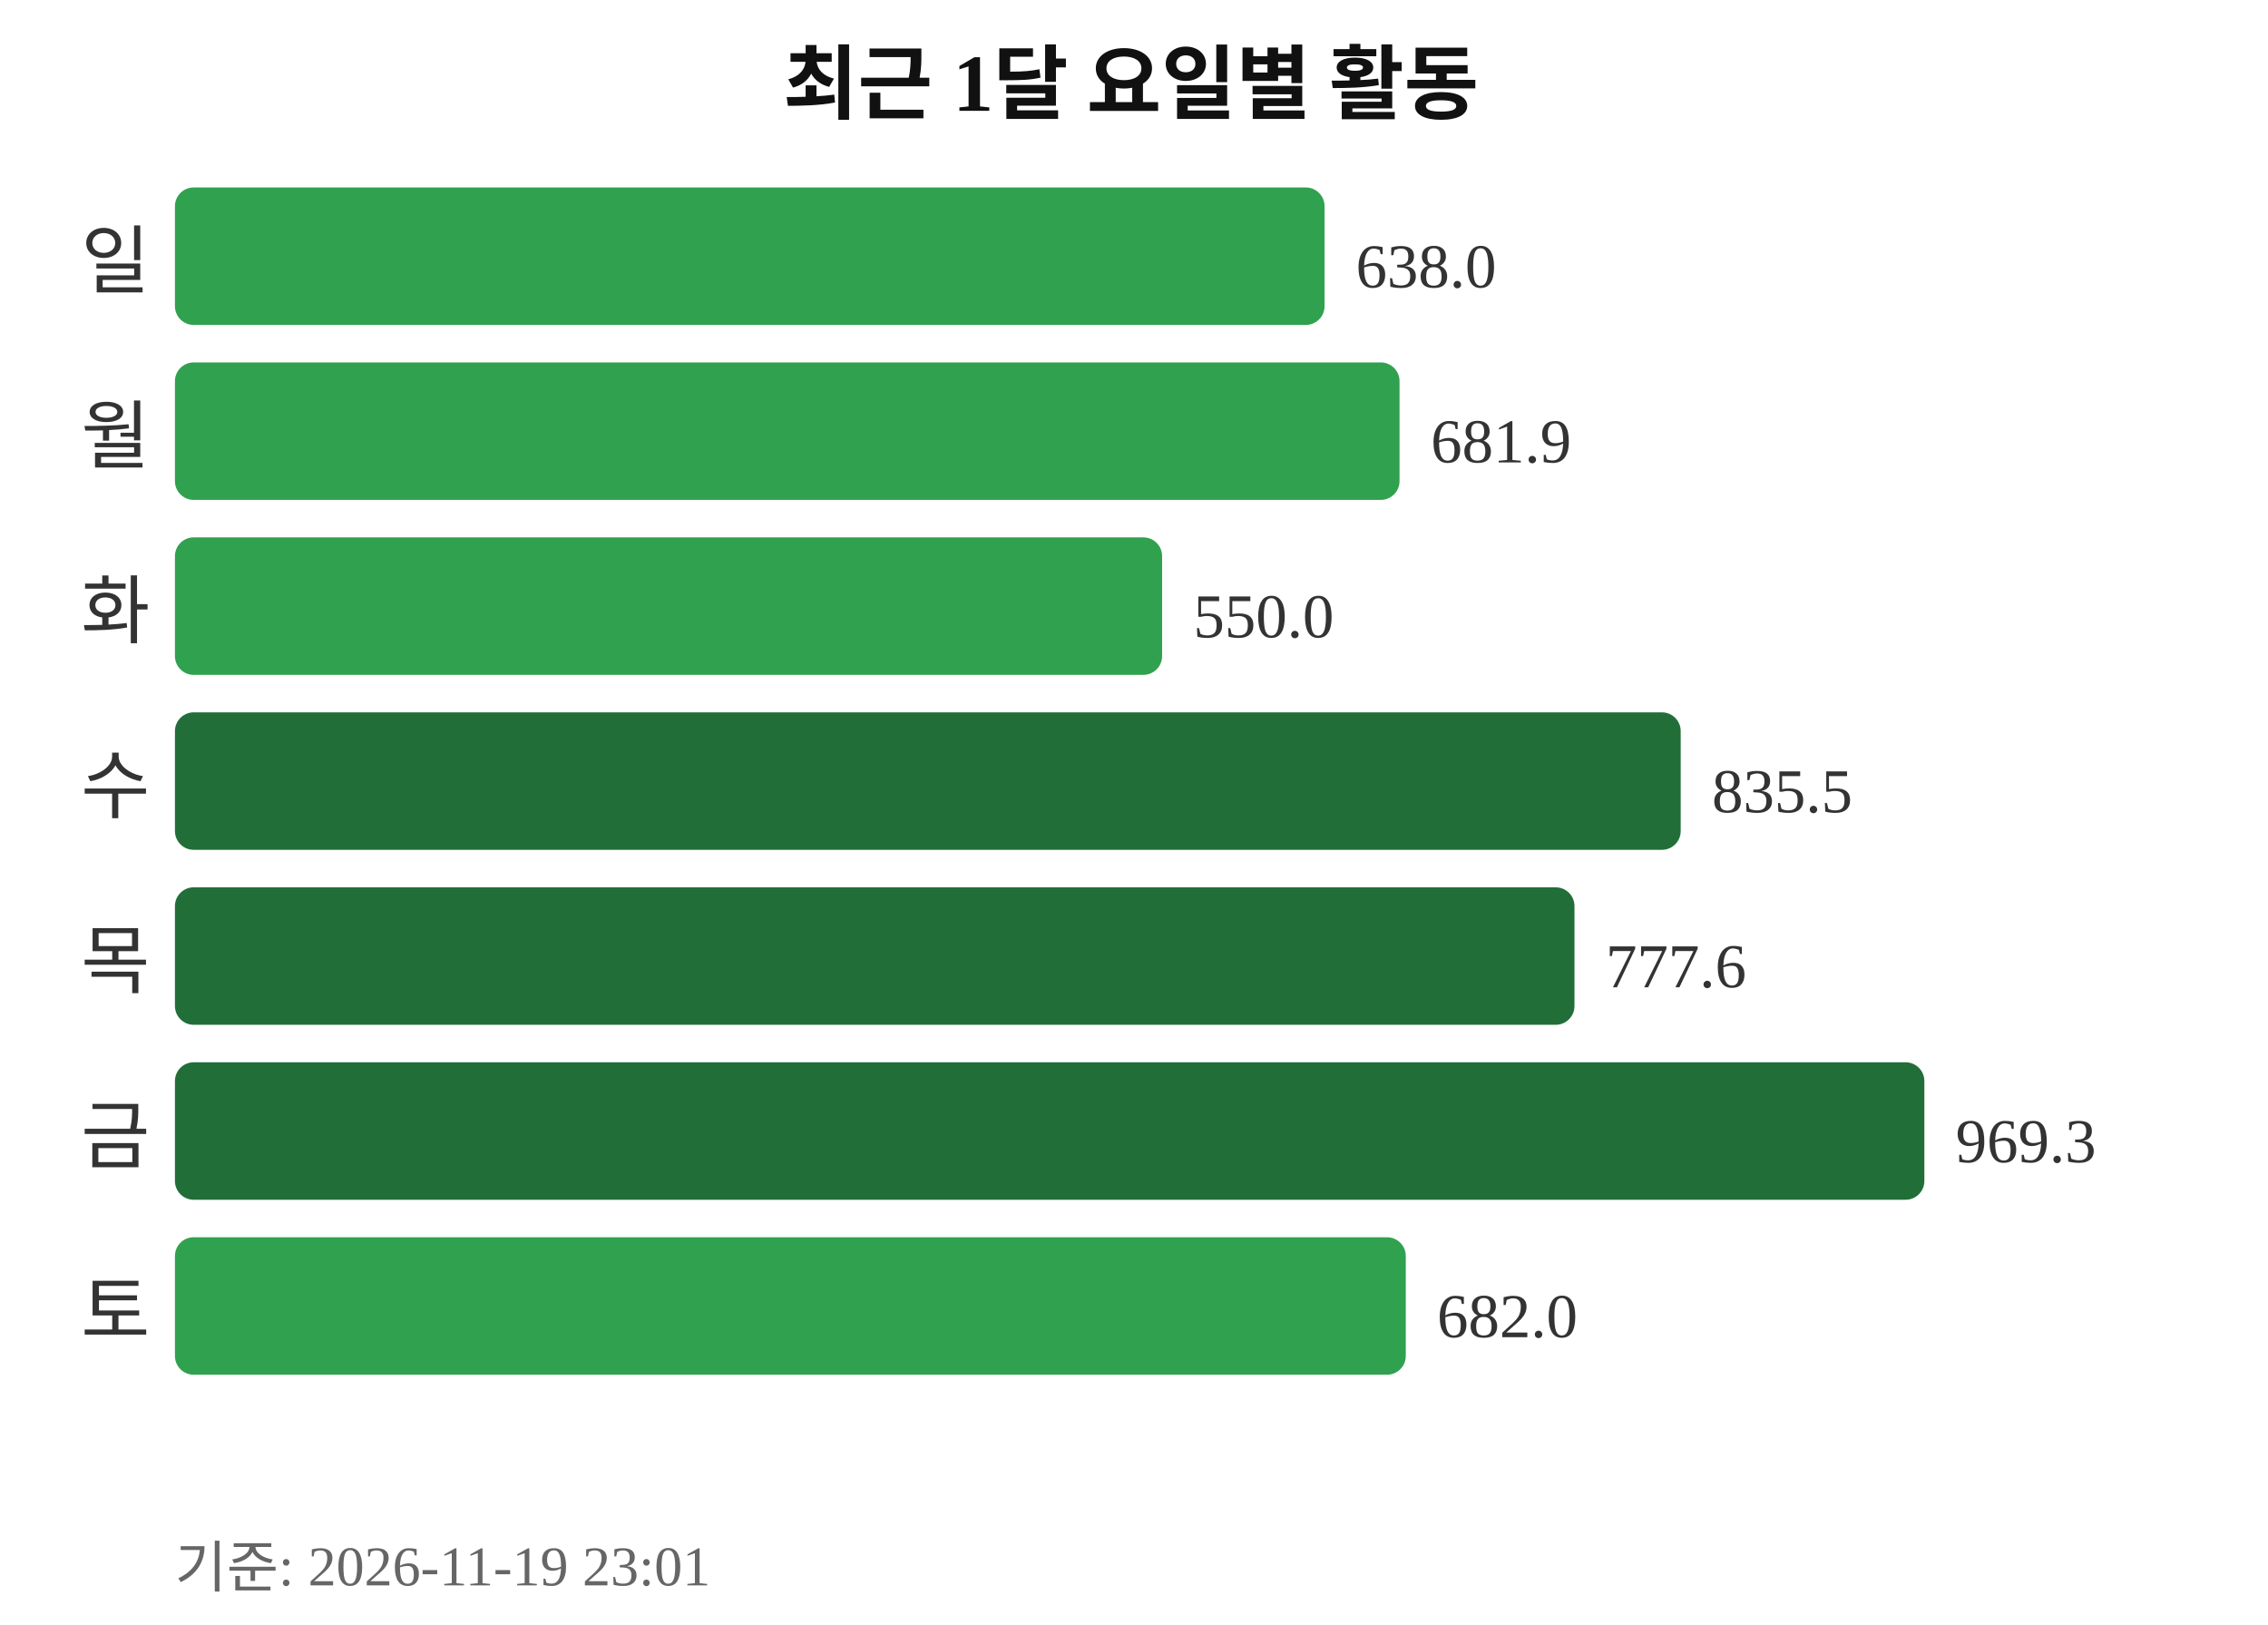
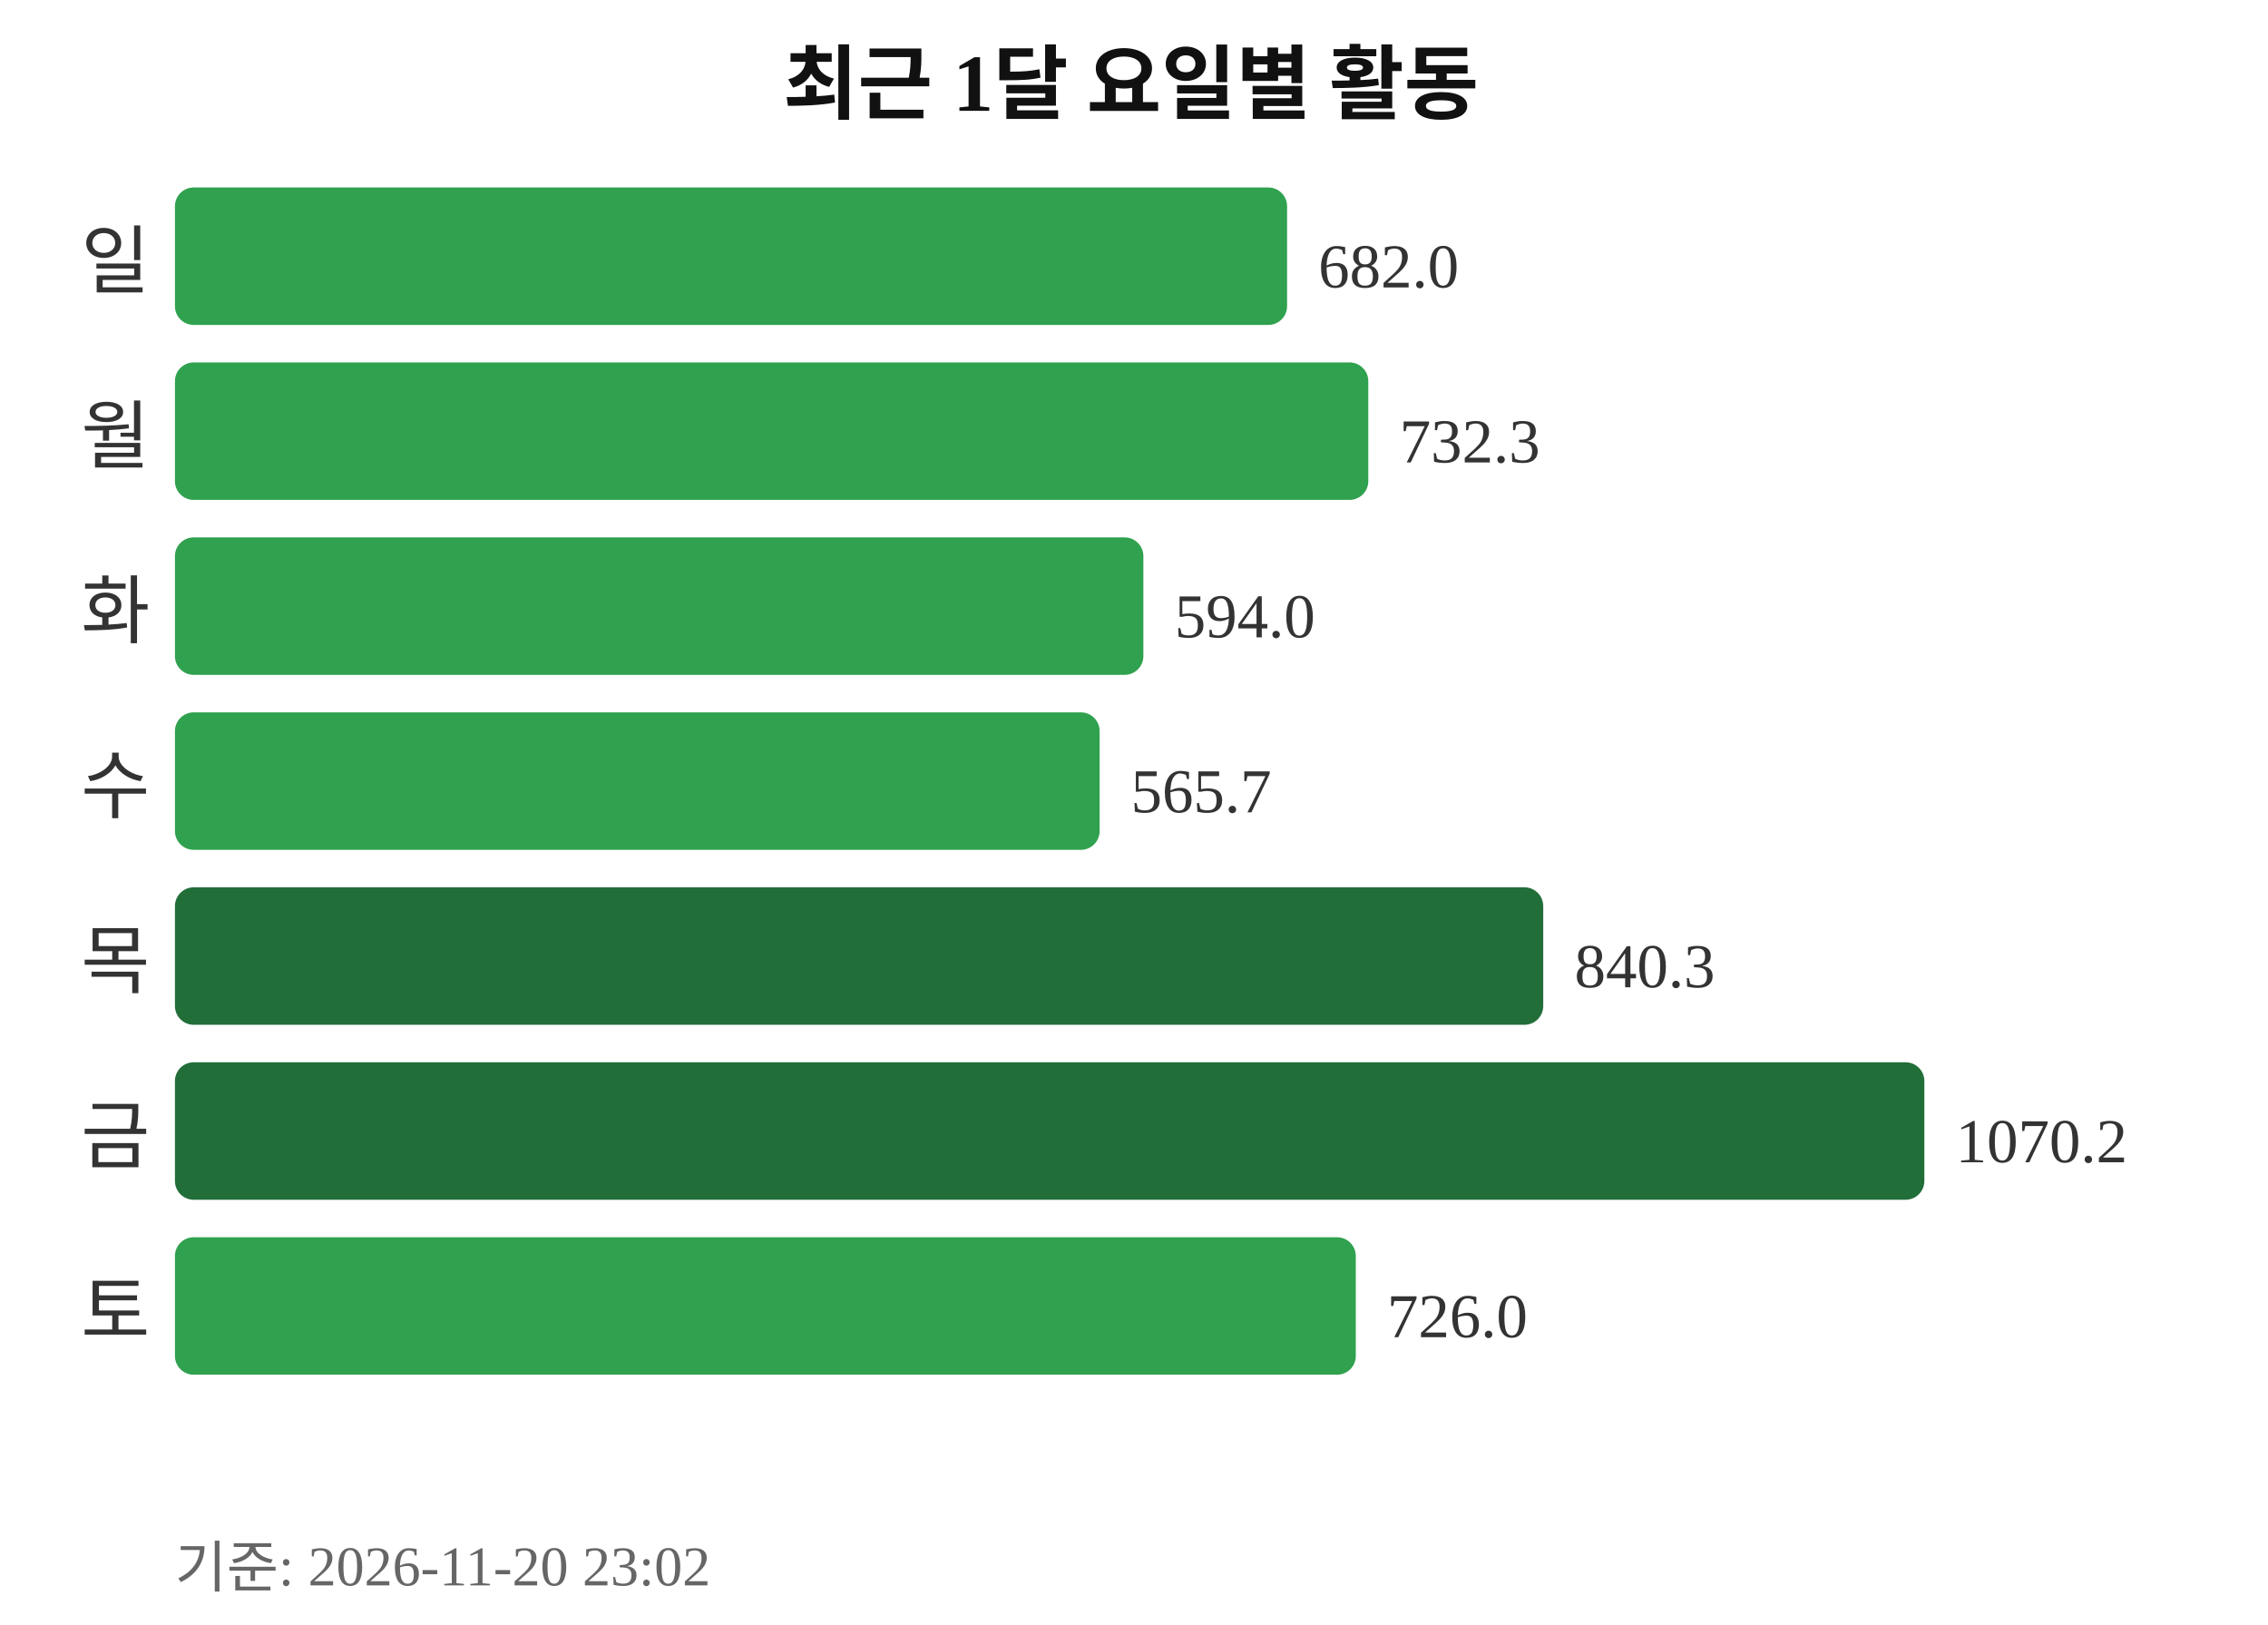
<svg xmlns="http://www.w3.org/2000/svg" width="363" height="260">
  <text x="181" y="18" text-anchor="middle" font-size="13" font-weight="bold" fill="#111111">최근 1달 요일별 활동</text>
  <text x="24" y="46" text-anchor="end" font-size="12" fill="#333333">일</text>
-   <rect x="28" y="30" width="184" height="22" rx="3" fill="#30a14e" />
-   <text x="217" y="46" font-size="10" fill="#333333">638.0</text>
+   <rect x="28" y="30" width="178" height="22" rx="3" fill="#30a14e" />
+   <text x="211" y="46" font-size="10" fill="#333333">682.0</text>
  <text x="24" y="74" text-anchor="end" font-size="12" fill="#333333">월</text>
-   <rect x="28" y="58" width="196" height="22" rx="3" fill="#30a14e" />
-   <text x="229" y="74" font-size="10" fill="#333333">681.9</text>
+   <rect x="28" y="58" width="191" height="22" rx="3" fill="#30a14e" />
+   <text x="224" y="74" font-size="10" fill="#333333">732.3</text>
  <text x="24" y="102" text-anchor="end" font-size="12" fill="#333333">화</text>
-   <rect x="28" y="86" width="158" height="22" rx="3" fill="#30a14e" />
-   <text x="191" y="102" font-size="10" fill="#333333">550.0</text>
+   <rect x="28" y="86" width="155" height="22" rx="3" fill="#30a14e" />
+   <text x="188" y="102" font-size="10" fill="#333333">594.0</text>
  <text x="24" y="130" text-anchor="end" font-size="12" fill="#333333">수</text>
-   <rect x="28" y="114" width="241" height="22" rx="3" fill="#216e39" />
-   <text x="274" y="130" font-size="10" fill="#333333">835.5</text>
+   <rect x="28" y="114" width="148" height="22" rx="3" fill="#30a14e" />
+   <text x="181" y="130" font-size="10" fill="#333333">565.7</text>
  <text x="24" y="158" text-anchor="end" font-size="12" fill="#333333">목</text>
-   <rect x="28" y="142" width="224" height="22" rx="3" fill="#216e39" />
-   <text x="257" y="158" font-size="10" fill="#333333">777.6</text>
+   <rect x="28" y="142" width="219" height="22" rx="3" fill="#216e39" />
+   <text x="252" y="158" font-size="10" fill="#333333">840.3</text>
  <text x="24" y="186" text-anchor="end" font-size="12" fill="#333333">금</text>
  <rect x="28" y="170" width="280" height="22" rx="3" fill="#216e39" />
-   <text x="313" y="186" font-size="10" fill="#333333">969.3</text>
+   <text x="313" y="186" font-size="10" fill="#333333">1070.2</text>
  <text x="24" y="214" text-anchor="end" font-size="12" fill="#333333">토</text>
-   <rect x="28" y="198" width="197" height="22" rx="3" fill="#30a14e" />
-   <text x="230" y="214" font-size="10" fill="#333333">682.0</text>
-   <text x="28" y="254" font-size="9" fill="#666666">기준: 2026-11-19 23:01</text>
+   <rect x="28" y="198" width="189" height="22" rx="3" fill="#30a14e" />
+   <text x="222" y="214" font-size="10" fill="#333333">726.0</text>
+   <text x="28" y="254" font-size="9" fill="#666666">기준: 2026-11-20 23:02</text>
</svg>
